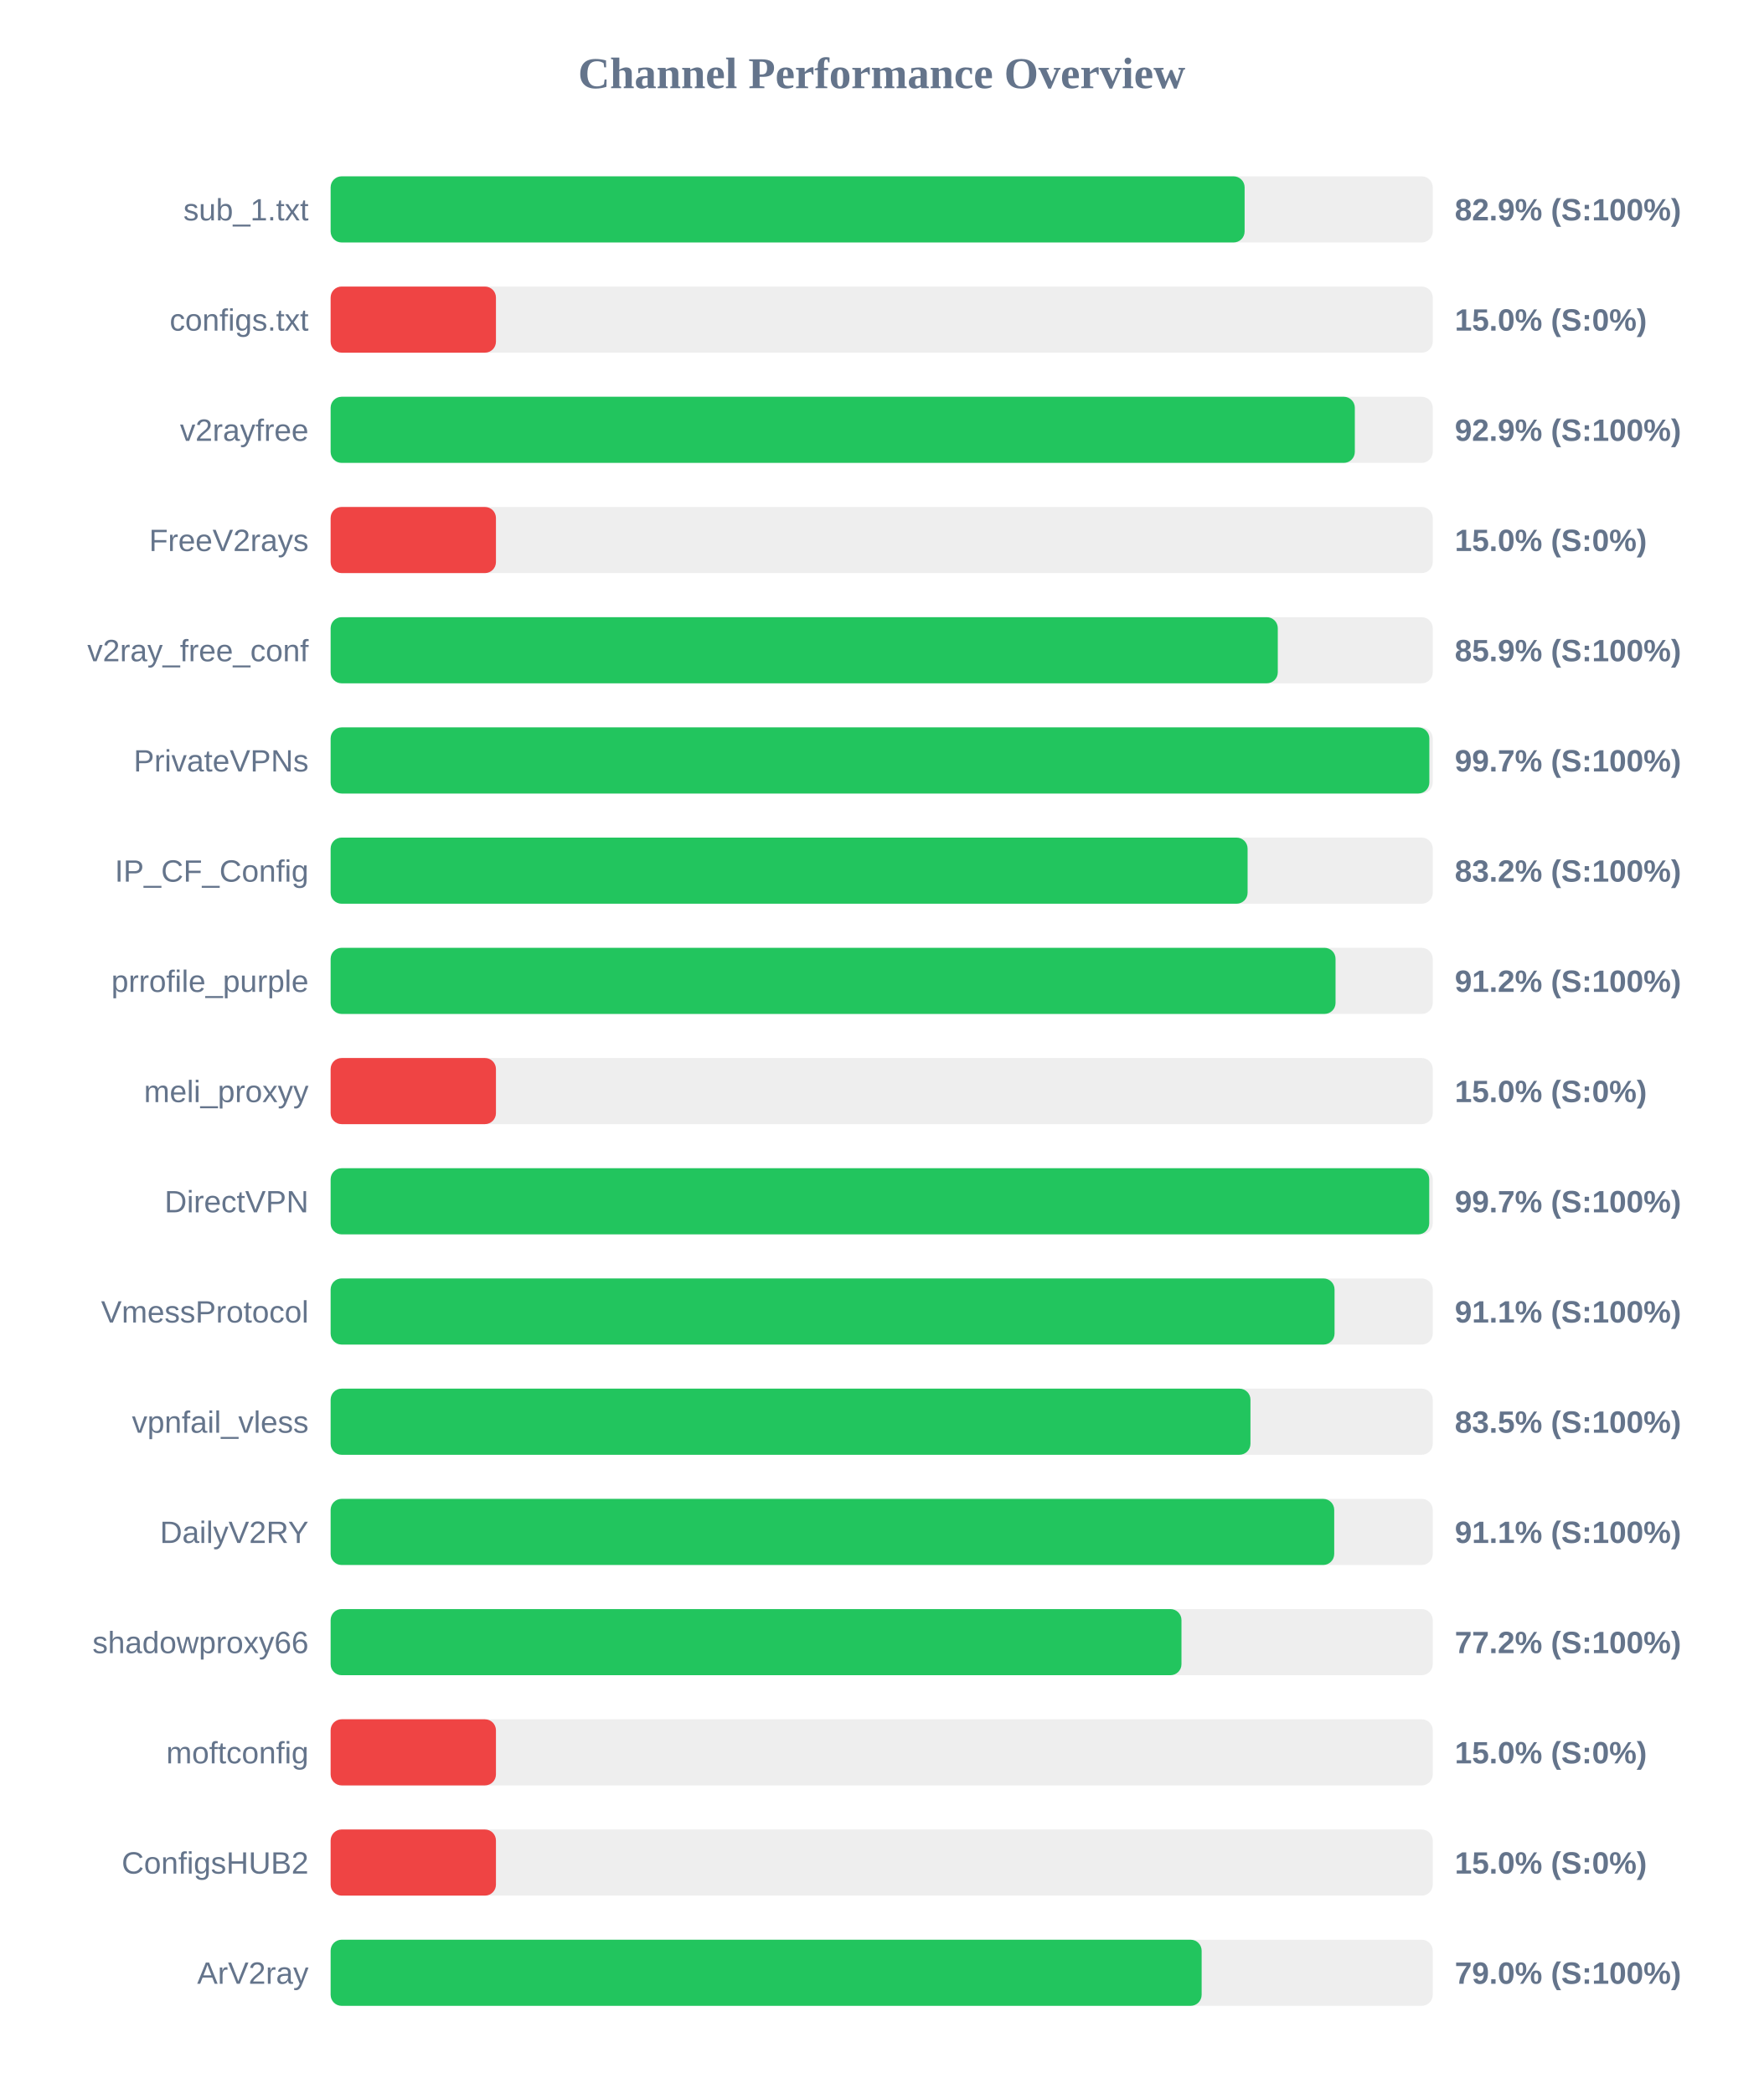
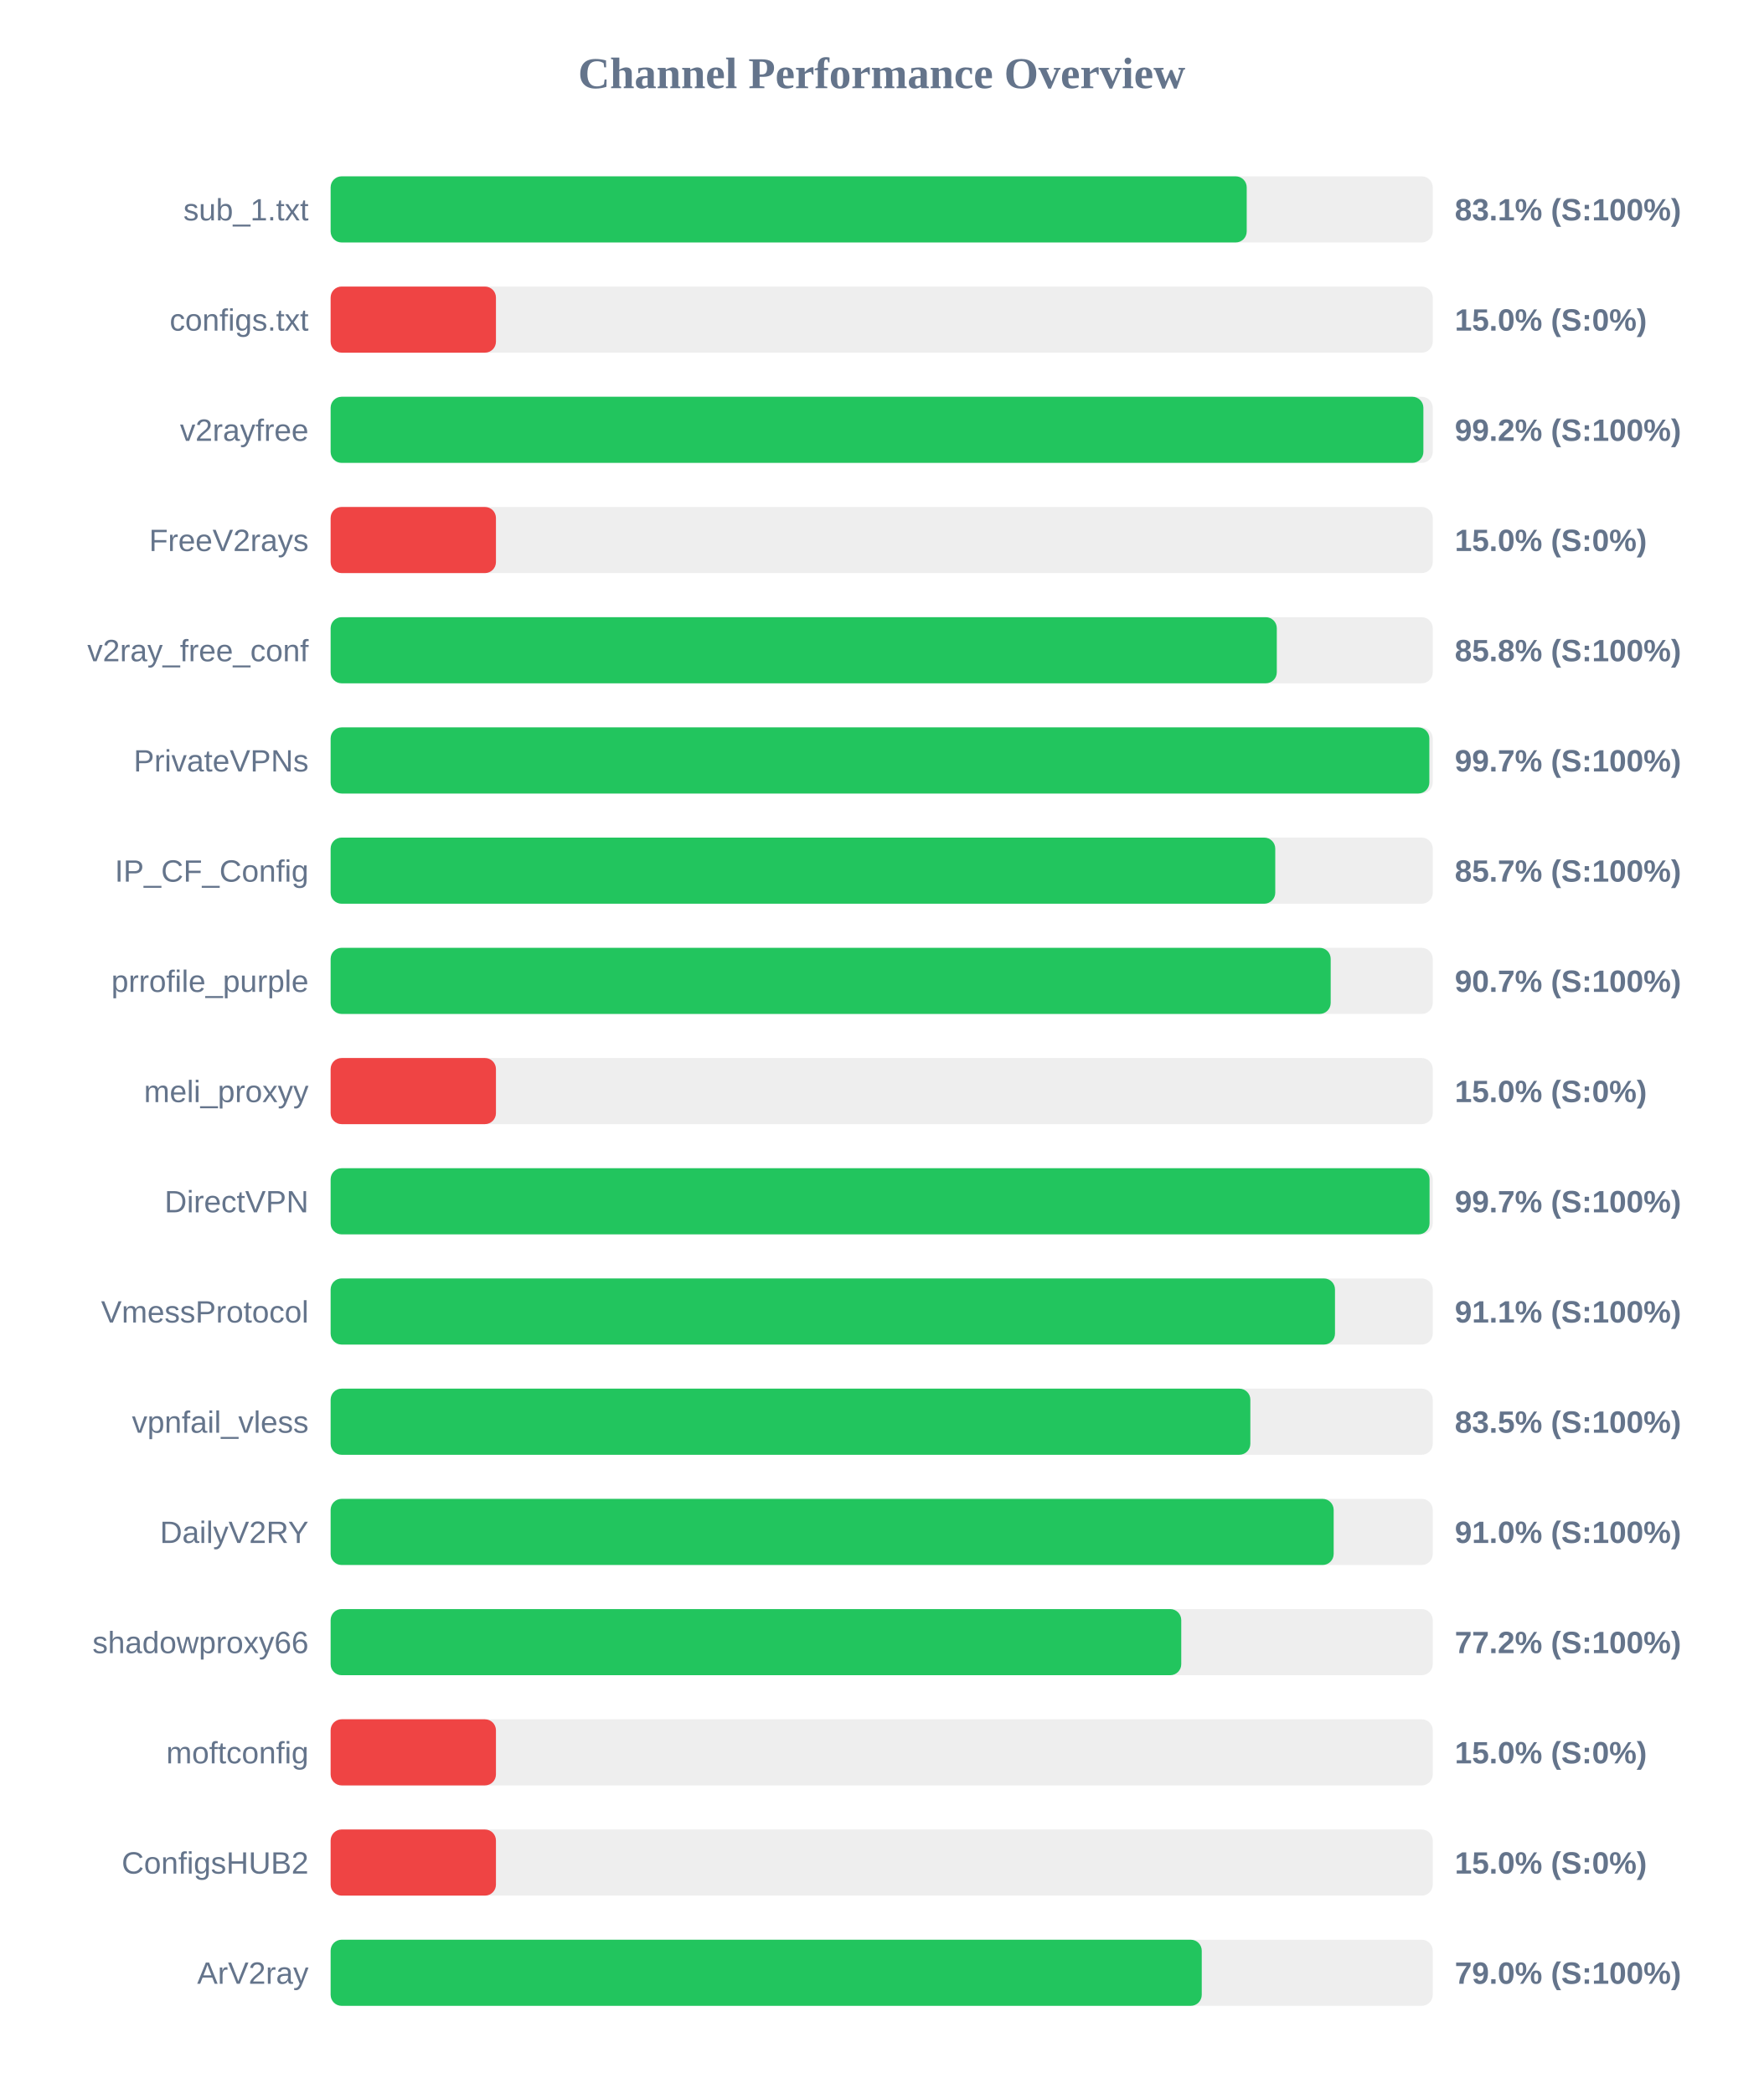
<svg xmlns="http://www.w3.org/2000/svg" width="800" height="950" version="1.1">
  <style>
        .row { font: 14px Arial; fill: #64748b; }
        .score { font: bold 14px Arial; fill: #64748b; }
    </style>
  <text x="400" y="40" text-anchor="middle" font-size="20px" font-weight="bold" fill="#64748b">Channel Performance Overview</text>
  <rect x="150" y="80" width="500" height="30" fill="#eee" rx="5" />
-   <rect x="150" y="80" width="414.65" height="30" fill="#22c55e" rx="5" />
+   <rect x="150" y="80" width="415.6" height="30" fill="#22c55e" rx="5" />
  <text x="140" y="100" text-anchor="end" class="row">sub_1.txt</text>
-   <text x="660" y="100" text-anchor="start" class="score">82.9% (S:100%)</text>
+   <text x="660" y="100" text-anchor="start" class="score">83.1% (S:100%)</text>
  <rect x="150" y="130" width="500" height="30" fill="#eee" rx="5" />
  <rect x="150" y="130" width="75.0" height="30" fill="#ef4444" rx="5" />
  <text x="140" y="150" text-anchor="end" class="row">configs.txt</text>
  <text x="660" y="150" text-anchor="start" class="score">15.0% (S:0%)</text>
  <rect x="150" y="180" width="500" height="30" fill="#eee" rx="5" />
-   <rect x="150" y="180" width="464.65" height="30" fill="#22c55e" rx="5" />
+   <rect x="150" y="180" width="495.75" height="30" fill="#22c55e" rx="5" />
  <text x="140" y="200" text-anchor="end" class="row">v2rayfree</text>
-   <text x="660" y="200" text-anchor="start" class="score">92.9% (S:100%)</text>
+   <text x="660" y="200" text-anchor="start" class="score">99.2% (S:100%)</text>
  <rect x="150" y="230" width="500" height="30" fill="#eee" rx="5" />
  <rect x="150" y="230" width="75.0" height="30" fill="#ef4444" rx="5" />
  <text x="140" y="250" text-anchor="end" class="row">FreeV2rays</text>
  <text x="660" y="250" text-anchor="start" class="score">15.0% (S:0%)</text>
  <rect x="150" y="280" width="500" height="30" fill="#eee" rx="5" />
-   <rect x="150" y="280" width="429.7" height="30" fill="#22c55e" rx="5" />
+   <rect x="150" y="280" width="429.25" height="30" fill="#22c55e" rx="5" />
  <text x="140" y="300" text-anchor="end" class="row">v2ray_free_conf</text>
-   <text x="660" y="300" text-anchor="start" class="score">85.9% (S:100%)</text>
+   <text x="660" y="300" text-anchor="start" class="score">85.8% (S:100%)</text>
  <rect x="150" y="330" width="500" height="30" fill="#eee" rx="5" />
  <rect x="150" y="330" width="498.45" height="30" fill="#22c55e" rx="5" />
  <text x="140" y="350" text-anchor="end" class="row">PrivateVPNs</text>
  <text x="660" y="350" text-anchor="start" class="score">99.7% (S:100%)</text>
  <rect x="150" y="380" width="500" height="30" fill="#eee" rx="5" />
-   <rect x="150" y="380" width="416.0" height="30" fill="#22c55e" rx="5" />
+   <rect x="150" y="380" width="428.55" height="30" fill="#22c55e" rx="5" />
  <text x="140" y="400" text-anchor="end" class="row">IP_CF_Config</text>
-   <text x="660" y="400" text-anchor="start" class="score">83.2% (S:100%)</text>
+   <text x="660" y="400" text-anchor="start" class="score">85.7% (S:100%)</text>
  <rect x="150" y="430" width="500" height="30" fill="#eee" rx="5" />
-   <rect x="150" y="430" width="455.9" height="30" fill="#22c55e" rx="5" />
+   <rect x="150" y="430" width="453.7" height="30" fill="#22c55e" rx="5" />
  <text x="140" y="450" text-anchor="end" class="row">prrofile_purple</text>
-   <text x="660" y="450" text-anchor="start" class="score">91.2% (S:100%)</text>
+   <text x="660" y="450" text-anchor="start" class="score">90.7% (S:100%)</text>
  <rect x="150" y="480" width="500" height="30" fill="#eee" rx="5" />
  <rect x="150" y="480" width="75.0" height="30" fill="#ef4444" rx="5" />
  <text x="140" y="500" text-anchor="end" class="row">meli_proxyy</text>
  <text x="660" y="500" text-anchor="start" class="score">15.0% (S:0%)</text>
  <rect x="150" y="530" width="500" height="30" fill="#eee" rx="5" />
-   <rect x="150" y="530" width="498.4" height="30" fill="#22c55e" rx="5" />
+   <rect x="150" y="530" width="498.55" height="30" fill="#22c55e" rx="5" />
  <text x="140" y="550" text-anchor="end" class="row">DirectVPN</text>
  <text x="660" y="550" text-anchor="start" class="score">99.7% (S:100%)</text>
  <rect x="150" y="580" width="500" height="30" fill="#eee" rx="5" />
-   <rect x="150" y="580" width="455.45" height="30" fill="#22c55e" rx="5" />
+   <rect x="150" y="580" width="455.65" height="30" fill="#22c55e" rx="5" />
  <text x="140" y="600" text-anchor="end" class="row">VmessProtocol</text>
  <text x="660" y="600" text-anchor="start" class="score">91.1% (S:100%)</text>
  <rect x="150" y="630" width="500" height="30" fill="#eee" rx="5" />
-   <rect x="150" y="630" width="417.3" height="30" fill="#22c55e" rx="5" />
+   <rect x="150" y="630" width="417.25" height="30" fill="#22c55e" rx="5" />
  <text x="140" y="650" text-anchor="end" class="row">vpnfail_vless</text>
  <text x="660" y="650" text-anchor="start" class="score">83.5% (S:100%)</text>
  <rect x="150" y="680" width="500" height="30" fill="#eee" rx="5" />
-   <rect x="150" y="680" width="455.3" height="30" fill="#22c55e" rx="5" />
+   <rect x="150" y="680" width="455.05" height="30" fill="#22c55e" rx="5" />
  <text x="140" y="700" text-anchor="end" class="row">DailyV2RY</text>
-   <text x="660" y="700" text-anchor="start" class="score">91.1% (S:100%)</text>
+   <text x="660" y="700" text-anchor="start" class="score">91.0% (S:100%)</text>
  <rect x="150" y="730" width="500" height="30" fill="#eee" rx="5" />
-   <rect x="150" y="730" width="386.0" height="30" fill="#22c55e" rx="5" />
+   <rect x="150" y="730" width="385.9" height="30" fill="#22c55e" rx="5" />
  <text x="140" y="750" text-anchor="end" class="row">shadowproxy66</text>
  <text x="660" y="750" text-anchor="start" class="score">77.2% (S:100%)</text>
  <rect x="150" y="780" width="500" height="30" fill="#eee" rx="5" />
  <rect x="150" y="780" width="75.0" height="30" fill="#ef4444" rx="5" />
  <text x="140" y="800" text-anchor="end" class="row">moftconfig</text>
  <text x="660" y="800" text-anchor="start" class="score">15.0% (S:0%)</text>
  <rect x="150" y="830" width="500" height="30" fill="#eee" rx="5" />
  <rect x="150" y="830" width="75.0" height="30" fill="#ef4444" rx="5" />
  <text x="140" y="850" text-anchor="end" class="row">ConfigsHUB2</text>
  <text x="660" y="850" text-anchor="start" class="score">15.0% (S:0%)</text>
  <rect x="150" y="880" width="500" height="30" fill="#eee" rx="5" />
-   <rect x="150" y="880" width="395.15" height="30" fill="#22c55e" rx="5" />
+   <rect x="150" y="880" width="395.2" height="30" fill="#22c55e" rx="5" />
  <text x="140" y="900" text-anchor="end" class="row">ArV2ray</text>
  <text x="660" y="900" text-anchor="start" class="score">79.0% (S:100%)</text>
</svg>
